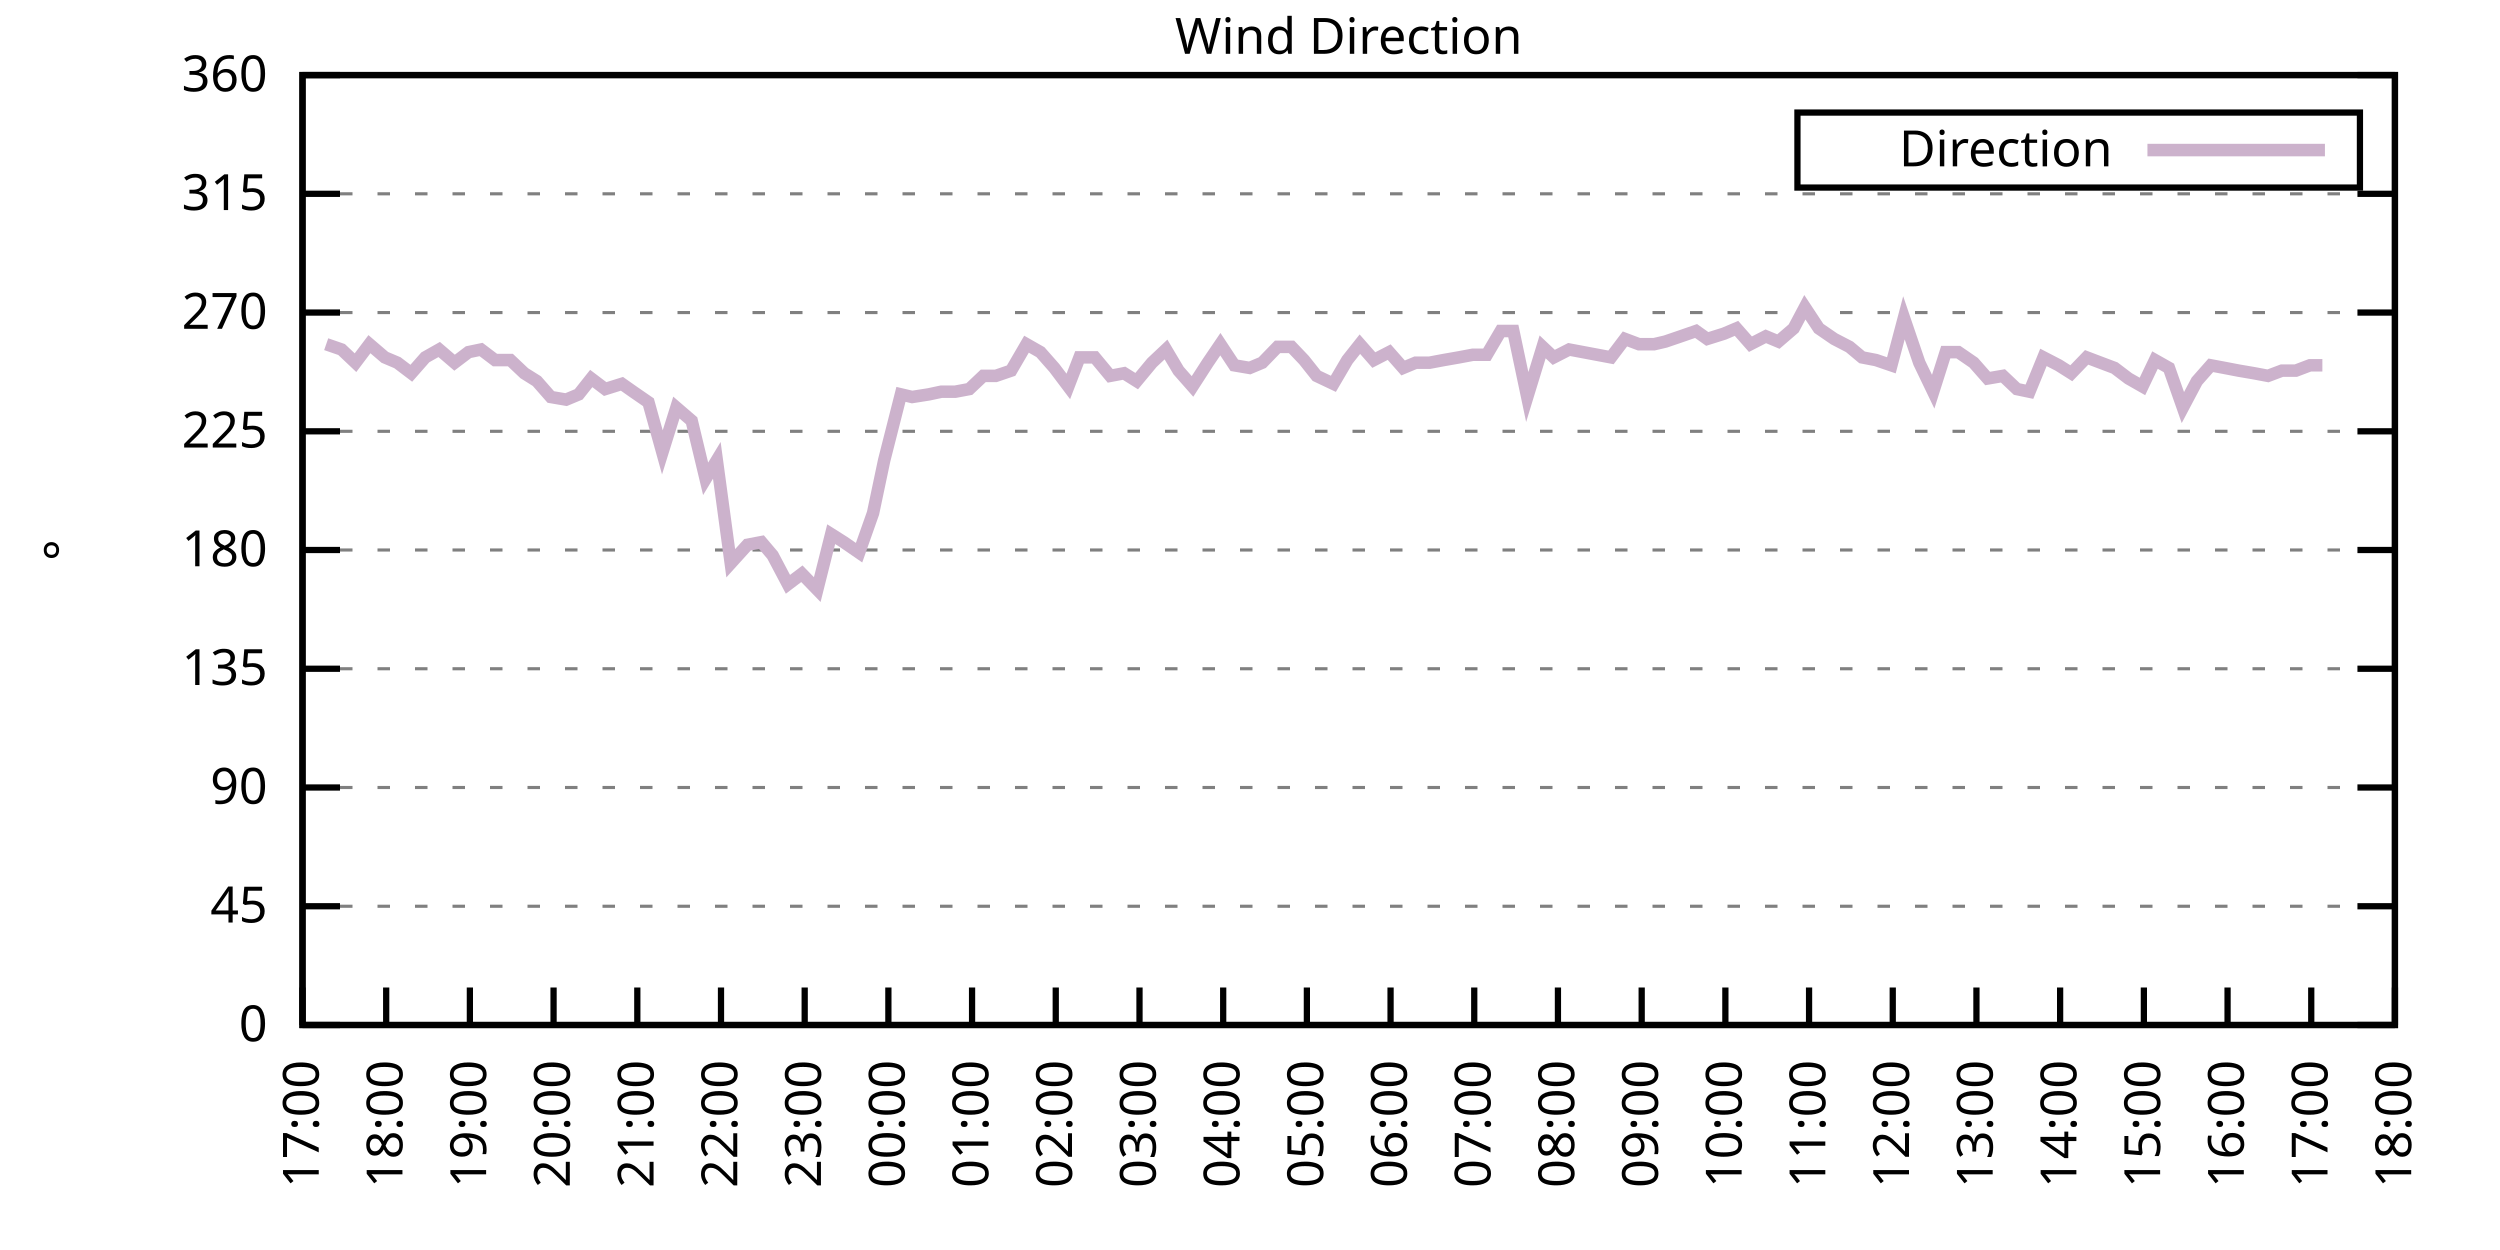
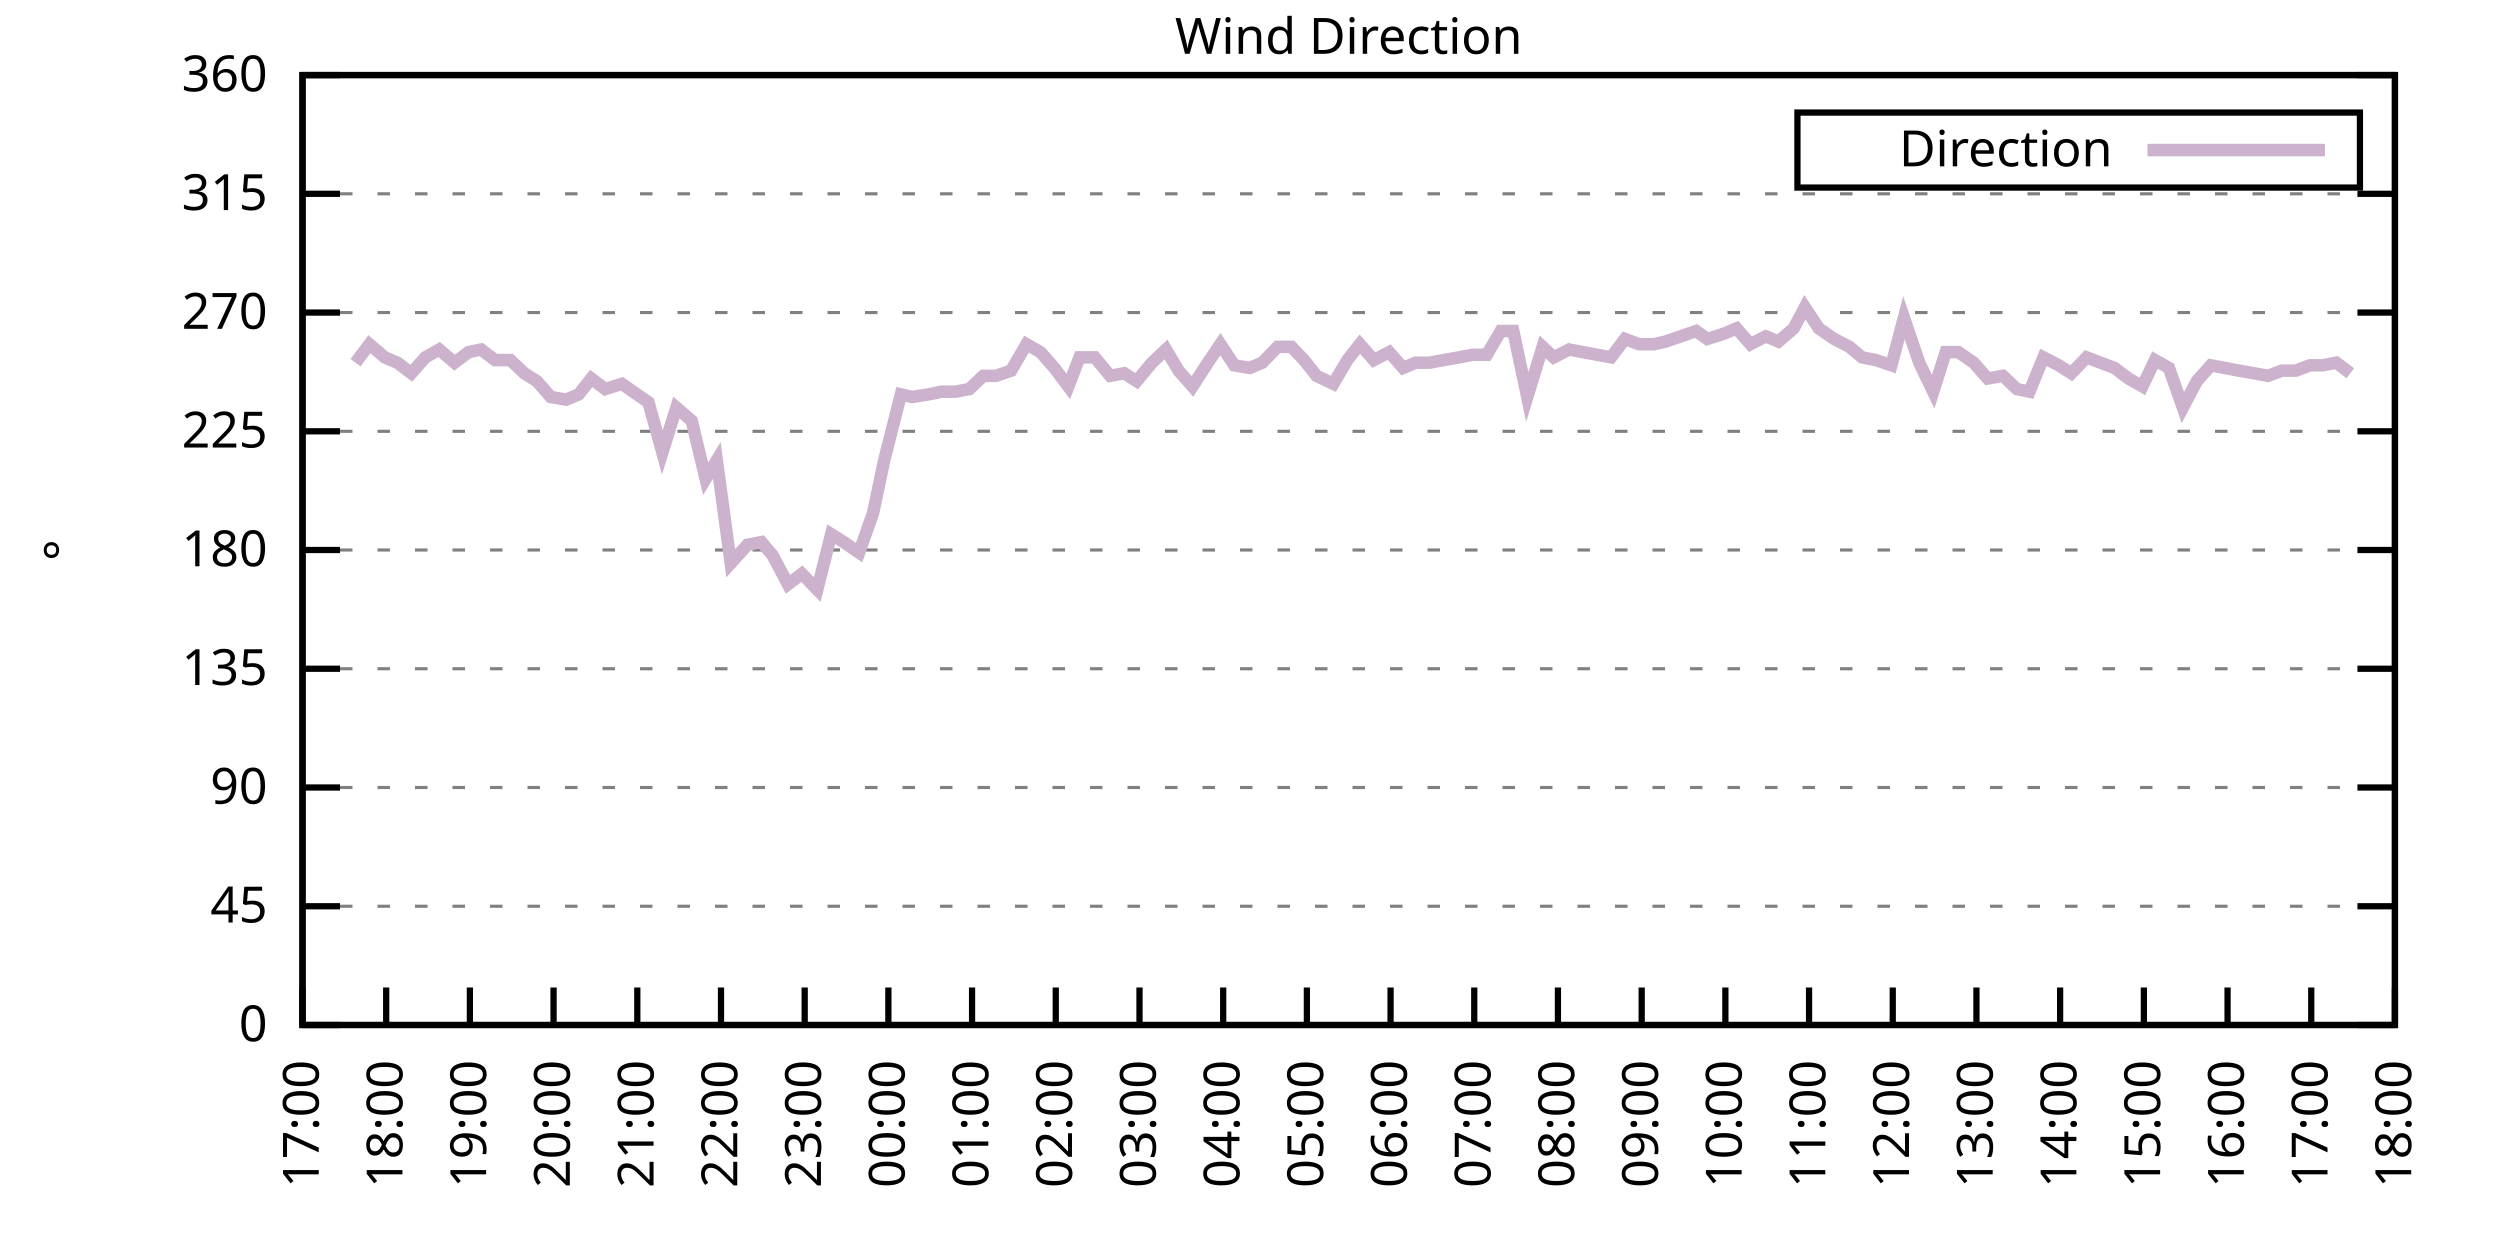
<svg xmlns="http://www.w3.org/2000/svg" xmlns:xlink="http://www.w3.org/1999/xlink" width="400" height="200" viewBox="0 0 400 200">
  <g id="gnuplot_canvas">
    <rect x="0" y="0" width="400" height="200" fill="none" />
    <defs>
      <circle id="gpDot" r="0.5" stroke-width="0.5" stroke="currentColor" />
      <path id="gpPt0" stroke-width="0.333" stroke="currentColor" d="M-1,0 h2 M0,-1 v2" />
      <path id="gpPt1" stroke-width="0.333" stroke="currentColor" d="M-1,-1 L1,1 M1,-1 L-1,1" />
      <path id="gpPt2" stroke-width="0.333" stroke="currentColor" d="M-1,0 L1,0 M0,-1 L0,1 M-1,-1 L1,1 M-1,1 L1,-1" />
      <rect id="gpPt3" stroke-width="0.333" stroke="currentColor" x="-1" y="-1" width="2" height="2" />
      <rect id="gpPt4" stroke-width="0.333" stroke="currentColor" fill="currentColor" x="-1" y="-1" width="2" height="2" />
      <circle id="gpPt5" stroke-width="0.333" stroke="currentColor" cx="0" cy="0" r="1" />
      <use xlink:href="#gpPt5" id="gpPt6" fill="currentColor" stroke="none" />
      <path id="gpPt7" stroke-width="0.333" stroke="currentColor" d="M0,-1.33 L-1.33,0.67 L1.33,0.67 z" />
      <use xlink:href="#gpPt7" id="gpPt8" fill="currentColor" stroke="none" />
      <use xlink:href="#gpPt7" id="gpPt9" stroke="currentColor" transform="rotate(180)" />
      <use xlink:href="#gpPt9" id="gpPt10" fill="currentColor" stroke="none" />
      <use xlink:href="#gpPt3" id="gpPt11" stroke="currentColor" transform="rotate(45)" />
      <use xlink:href="#gpPt11" id="gpPt12" fill="currentColor" stroke="none" />
      <path id="gpPt13" stroke-width="0.333" stroke="currentColor" d="M0,1.330 L1.265,0.411 L0.782,-1.067 L-0.782,-1.076 L-1.265,0.411 z" />
      <use xlink:href="#gpPt13" id="gpPt14" fill="currentColor" stroke="none" />
      <filter id="textbox" filterUnits="objectBoundingBox" x="0" y="0" height="1" width="1">
        <feFlood flood-color="white" flood-opacity="1" result="bgnd" />
        <feComposite in="SourceGraphic" in2="bgnd" operator="atop" />
      </filter>
      <filter id="greybox" filterUnits="objectBoundingBox" x="0" y="0" height="1" width="1">
        <feFlood flood-color="lightgrey" flood-opacity="1" result="grey" />
        <feComposite in="SourceGraphic" in2="grey" operator="atop" />
      </filter>
    </defs>
    <g fill="none" color="white" stroke="currentColor" stroke-width="1.00" stroke-linecap="butt" stroke-linejoin="miter">
</g>
    <g fill="none" color="black" stroke="currentColor" stroke-width="1.00" stroke-linecap="butt" stroke-linejoin="miter">
      <g stroke="none" shape-rendering="crispEdges">
        <polygon fill="rgb(255, 255, 255)" points="48.40,164.00 383.18,164.00 383.18,12.02 48.40,12.02 " />
      </g>
    </g>
    <g fill="none" color="black" stroke="currentColor" stroke-width="1.00" stroke-linecap="butt" stroke-linejoin="miter">
</g>
    <g fill="none" color="black" stroke="black" stroke-width="0.50" stroke-linecap="butt" stroke-linejoin="miter">
</g>
    <g fill="none" color="gray" stroke="currentColor" stroke-width="0.50" stroke-linecap="butt" stroke-linejoin="miter">
      <path stroke="gray" stroke-dasharray="2,4" class="gridline" d="M48.40,164.00 L383.19,164.00  " />
    </g>
    <g fill="none" color="gray" stroke="gray" stroke-width="1.00" stroke-linecap="butt" stroke-linejoin="miter">
</g>
    <g fill="none" color="black" stroke="currentColor" stroke-width="1.00" stroke-linecap="butt" stroke-linejoin="miter">
      <path stroke="black" d="M48.40,164.00 L54.40,164.00 M383.19,164.00 L377.19,164.00  " />
      <g transform="translate(42.80,166.60)" stroke="none" fill="black" font-family="Sans" font-size="8.00" text-anchor="end">
        <text>
          <tspan font-family="Sans"> 0</tspan>
        </text>
      </g>
    </g>
    <g fill="none" color="black" stroke="currentColor" stroke-width="1.00" stroke-linecap="butt" stroke-linejoin="miter">
</g>
    <g fill="none" color="black" stroke="black" stroke-width="0.50" stroke-linecap="butt" stroke-linejoin="miter">
</g>
    <g fill="none" color="gray" stroke="currentColor" stroke-width="0.50" stroke-linecap="butt" stroke-linejoin="miter">
      <path stroke="gray" stroke-dasharray="2,4" class="gridline" d="M48.40,145.00 L383.19,145.00  " />
    </g>
    <g fill="none" color="gray" stroke="gray" stroke-width="1.00" stroke-linecap="butt" stroke-linejoin="miter">
</g>
    <g fill="none" color="black" stroke="currentColor" stroke-width="1.00" stroke-linecap="butt" stroke-linejoin="miter">
      <path stroke="black" d="M48.40,145.00 L54.40,145.00 M383.19,145.00 L377.19,145.00  " />
      <g transform="translate(42.80,147.60)" stroke="none" fill="black" font-family="Sans" font-size="8.00" text-anchor="end">
        <text>
          <tspan font-family="Sans"> 45</tspan>
        </text>
      </g>
    </g>
    <g fill="none" color="black" stroke="currentColor" stroke-width="1.00" stroke-linecap="butt" stroke-linejoin="miter">
</g>
    <g fill="none" color="black" stroke="black" stroke-width="0.50" stroke-linecap="butt" stroke-linejoin="miter">
</g>
    <g fill="none" color="gray" stroke="currentColor" stroke-width="0.50" stroke-linecap="butt" stroke-linejoin="miter">
      <path stroke="gray" stroke-dasharray="2,4" class="gridline" d="M48.40,126.00 L383.19,126.00  " />
    </g>
    <g fill="none" color="gray" stroke="gray" stroke-width="1.00" stroke-linecap="butt" stroke-linejoin="miter">
</g>
    <g fill="none" color="black" stroke="currentColor" stroke-width="1.00" stroke-linecap="butt" stroke-linejoin="miter">
      <path stroke="black" d="M48.40,126.00 L54.40,126.00 M383.19,126.00 L377.19,126.00  " />
      <g transform="translate(42.80,128.60)" stroke="none" fill="black" font-family="Sans" font-size="8.00" text-anchor="end">
        <text>
          <tspan font-family="Sans"> 90</tspan>
        </text>
      </g>
    </g>
    <g fill="none" color="black" stroke="currentColor" stroke-width="1.00" stroke-linecap="butt" stroke-linejoin="miter">
</g>
    <g fill="none" color="black" stroke="black" stroke-width="0.50" stroke-linecap="butt" stroke-linejoin="miter">
</g>
    <g fill="none" color="gray" stroke="currentColor" stroke-width="0.50" stroke-linecap="butt" stroke-linejoin="miter">
      <path stroke="gray" stroke-dasharray="2,4" class="gridline" d="M48.40,107.00 L383.19,107.00  " />
    </g>
    <g fill="none" color="gray" stroke="gray" stroke-width="1.00" stroke-linecap="butt" stroke-linejoin="miter">
</g>
    <g fill="none" color="black" stroke="currentColor" stroke-width="1.00" stroke-linecap="butt" stroke-linejoin="miter">
      <path stroke="black" d="M48.40,107.00 L54.40,107.00 M383.19,107.00 L377.19,107.00  " />
      <g transform="translate(42.80,109.60)" stroke="none" fill="black" font-family="Sans" font-size="8.00" text-anchor="end">
        <text>
          <tspan font-family="Sans"> 135</tspan>
        </text>
      </g>
    </g>
    <g fill="none" color="black" stroke="currentColor" stroke-width="1.00" stroke-linecap="butt" stroke-linejoin="miter">
</g>
    <g fill="none" color="black" stroke="black" stroke-width="0.50" stroke-linecap="butt" stroke-linejoin="miter">
</g>
    <g fill="none" color="gray" stroke="currentColor" stroke-width="0.50" stroke-linecap="butt" stroke-linejoin="miter">
      <path stroke="gray" stroke-dasharray="2,4" class="gridline" d="M48.40,88.00 L383.19,88.00  " />
    </g>
    <g fill="none" color="gray" stroke="gray" stroke-width="1.00" stroke-linecap="butt" stroke-linejoin="miter">
</g>
    <g fill="none" color="black" stroke="currentColor" stroke-width="1.00" stroke-linecap="butt" stroke-linejoin="miter">
      <path stroke="black" d="M48.40,88.00 L54.40,88.00 M383.19,88.00 L377.19,88.00  " />
      <g transform="translate(42.80,90.60)" stroke="none" fill="black" font-family="Sans" font-size="8.00" text-anchor="end">
        <text>
          <tspan font-family="Sans"> 180</tspan>
        </text>
      </g>
    </g>
    <g fill="none" color="black" stroke="currentColor" stroke-width="1.00" stroke-linecap="butt" stroke-linejoin="miter">
</g>
    <g fill="none" color="black" stroke="black" stroke-width="0.50" stroke-linecap="butt" stroke-linejoin="miter">
</g>
    <g fill="none" color="gray" stroke="currentColor" stroke-width="0.50" stroke-linecap="butt" stroke-linejoin="miter">
      <path stroke="gray" stroke-dasharray="2,4" class="gridline" d="M48.40,69.01 L383.19,69.01  " />
    </g>
    <g fill="none" color="gray" stroke="gray" stroke-width="1.00" stroke-linecap="butt" stroke-linejoin="miter">
</g>
    <g fill="none" color="black" stroke="currentColor" stroke-width="1.00" stroke-linecap="butt" stroke-linejoin="miter">
      <path stroke="black" d="M48.40,69.01 L54.40,69.01 M383.19,69.01 L377.19,69.01  " />
      <g transform="translate(42.80,71.61)" stroke="none" fill="black" font-family="Sans" font-size="8.00" text-anchor="end">
        <text>
          <tspan font-family="Sans"> 225</tspan>
        </text>
      </g>
    </g>
    <g fill="none" color="black" stroke="currentColor" stroke-width="1.00" stroke-linecap="butt" stroke-linejoin="miter">
</g>
    <g fill="none" color="black" stroke="black" stroke-width="0.50" stroke-linecap="butt" stroke-linejoin="miter">
</g>
    <g fill="none" color="gray" stroke="currentColor" stroke-width="0.50" stroke-linecap="butt" stroke-linejoin="miter">
      <path stroke="gray" stroke-dasharray="2,4" class="gridline" d="M48.40,50.01 L383.19,50.01  " />
    </g>
    <g fill="none" color="gray" stroke="gray" stroke-width="1.00" stroke-linecap="butt" stroke-linejoin="miter">
</g>
    <g fill="none" color="black" stroke="currentColor" stroke-width="1.00" stroke-linecap="butt" stroke-linejoin="miter">
      <path stroke="black" d="M48.40,50.01 L54.40,50.01 M383.19,50.01 L377.19,50.01  " />
      <g transform="translate(42.80,52.61)" stroke="none" fill="black" font-family="Sans" font-size="8.00" text-anchor="end">
        <text>
          <tspan font-family="Sans"> 270</tspan>
        </text>
      </g>
    </g>
    <g fill="none" color="black" stroke="currentColor" stroke-width="1.00" stroke-linecap="butt" stroke-linejoin="miter">
</g>
    <g fill="none" color="black" stroke="black" stroke-width="0.50" stroke-linecap="butt" stroke-linejoin="miter">
</g>
    <g fill="none" color="gray" stroke="currentColor" stroke-width="0.50" stroke-linecap="butt" stroke-linejoin="miter">
      <path stroke="gray" stroke-dasharray="2,4" class="gridline" d="M48.40,31.01 L383.19,31.01  " />
    </g>
    <g fill="none" color="gray" stroke="gray" stroke-width="1.00" stroke-linecap="butt" stroke-linejoin="miter">
</g>
    <g fill="none" color="black" stroke="currentColor" stroke-width="1.00" stroke-linecap="butt" stroke-linejoin="miter">
      <path stroke="black" d="M48.40,31.01 L54.40,31.01 M383.19,31.01 L377.19,31.01  " />
      <g transform="translate(42.80,33.61)" stroke="none" fill="black" font-family="Sans" font-size="8.00" text-anchor="end">
        <text>
          <tspan font-family="Sans"> 315</tspan>
        </text>
      </g>
    </g>
    <g fill="none" color="black" stroke="currentColor" stroke-width="1.00" stroke-linecap="butt" stroke-linejoin="miter">
</g>
    <g fill="none" color="black" stroke="black" stroke-width="0.50" stroke-linecap="butt" stroke-linejoin="miter">
</g>
    <g fill="none" color="gray" stroke="currentColor" stroke-width="0.50" stroke-linecap="butt" stroke-linejoin="miter">
      <path stroke="gray" stroke-dasharray="2,4" class="gridline" d="M48.40,12.01 L383.19,12.01  " />
    </g>
    <g fill="none" color="gray" stroke="gray" stroke-width="1.00" stroke-linecap="butt" stroke-linejoin="miter">
</g>
    <g fill="none" color="black" stroke="currentColor" stroke-width="1.00" stroke-linecap="butt" stroke-linejoin="miter">
      <path stroke="black" d="M48.40,12.01 L54.40,12.01 M383.19,12.01 L377.19,12.01  " />
      <g transform="translate(42.80,14.61)" stroke="none" fill="black" font-family="Sans" font-size="8.00" text-anchor="end">
        <text>
          <tspan font-family="Sans"> 360</tspan>
        </text>
      </g>
    </g>
    <g fill="none" color="black" stroke="currentColor" stroke-width="1.00" stroke-linecap="butt" stroke-linejoin="miter">
      <path stroke="black" d="M48.40,164.00 L48.40,158.00  " />
      <g transform="translate(51.00,169.60) rotate(270.00)" stroke="none" fill="black" font-family="Sans" font-size="8.00" text-anchor="end">
        <text>
          <tspan font-family="Sans">17:00</tspan>
        </text>
      </g>
    </g>
    <g fill="none" color="black" stroke="currentColor" stroke-width="1.00" stroke-linecap="butt" stroke-linejoin="miter">
      <path stroke="black" d="M61.79,164.00 L61.79,158.00  " />
      <g transform="translate(64.39,169.60) rotate(270.00)" stroke="none" fill="black" font-family="Sans" font-size="8.00" text-anchor="end">
        <text>
          <tspan font-family="Sans">18:00</tspan>
        </text>
      </g>
    </g>
    <g fill="none" color="black" stroke="currentColor" stroke-width="1.00" stroke-linecap="butt" stroke-linejoin="miter">
      <path stroke="black" d="M75.18,164.00 L75.18,158.00  " />
      <g transform="translate(77.78,169.60) rotate(270.00)" stroke="none" fill="black" font-family="Sans" font-size="8.00" text-anchor="end">
        <text>
          <tspan font-family="Sans">19:00</tspan>
        </text>
      </g>
    </g>
    <g fill="none" color="black" stroke="currentColor" stroke-width="1.00" stroke-linecap="butt" stroke-linejoin="miter">
      <path stroke="black" d="M88.57,164.00 L88.57,158.00  " />
      <g transform="translate(91.17,169.60) rotate(270.00)" stroke="none" fill="black" font-family="Sans" font-size="8.00" text-anchor="end">
        <text>
          <tspan font-family="Sans">20:00</tspan>
        </text>
      </g>
    </g>
    <g fill="none" color="black" stroke="currentColor" stroke-width="1.00" stroke-linecap="butt" stroke-linejoin="miter">
      <path stroke="black" d="M101.97,164.00 L101.97,158.00  " />
      <g transform="translate(104.57,169.60) rotate(270.00)" stroke="none" fill="black" font-family="Sans" font-size="8.00" text-anchor="end">
        <text>
          <tspan font-family="Sans">21:00</tspan>
        </text>
      </g>
    </g>
    <g fill="none" color="black" stroke="currentColor" stroke-width="1.00" stroke-linecap="butt" stroke-linejoin="miter">
      <path stroke="black" d="M115.36,164.00 L115.36,158.00  " />
      <g transform="translate(117.96,169.60) rotate(270.00)" stroke="none" fill="black" font-family="Sans" font-size="8.00" text-anchor="end">
        <text>
          <tspan font-family="Sans">22:00</tspan>
        </text>
      </g>
    </g>
    <g fill="none" color="black" stroke="currentColor" stroke-width="1.00" stroke-linecap="butt" stroke-linejoin="miter">
      <path stroke="black" d="M128.75,164.00 L128.75,158.00  " />
      <g transform="translate(131.35,169.60) rotate(270.00)" stroke="none" fill="black" font-family="Sans" font-size="8.00" text-anchor="end">
        <text>
          <tspan font-family="Sans">23:00</tspan>
        </text>
      </g>
    </g>
    <g fill="none" color="black" stroke="currentColor" stroke-width="1.00" stroke-linecap="butt" stroke-linejoin="miter">
      <path stroke="black" d="M142.14,164.00 L142.14,158.00  " />
      <g transform="translate(144.74,169.60) rotate(270.00)" stroke="none" fill="black" font-family="Sans" font-size="8.00" text-anchor="end">
        <text>
          <tspan font-family="Sans">00:00</tspan>
        </text>
      </g>
    </g>
    <g fill="none" color="black" stroke="currentColor" stroke-width="1.00" stroke-linecap="butt" stroke-linejoin="miter">
      <path stroke="black" d="M155.53,164.00 L155.53,158.00  " />
      <g transform="translate(158.13,169.60) rotate(270.00)" stroke="none" fill="black" font-family="Sans" font-size="8.00" text-anchor="end">
        <text>
          <tspan font-family="Sans">01:00</tspan>
        </text>
      </g>
    </g>
    <g fill="none" color="black" stroke="currentColor" stroke-width="1.00" stroke-linecap="butt" stroke-linejoin="miter">
      <path stroke="black" d="M168.92,164.00 L168.92,158.00  " />
      <g transform="translate(171.52,169.60) rotate(270.00)" stroke="none" fill="black" font-family="Sans" font-size="8.00" text-anchor="end">
        <text>
          <tspan font-family="Sans">02:00</tspan>
        </text>
      </g>
    </g>
    <g fill="none" color="black" stroke="currentColor" stroke-width="1.00" stroke-linecap="butt" stroke-linejoin="miter">
      <path stroke="black" d="M182.32,164.00 L182.32,158.00  " />
      <g transform="translate(184.92,169.60) rotate(270.00)" stroke="none" fill="black" font-family="Sans" font-size="8.00" text-anchor="end">
        <text>
          <tspan font-family="Sans">03:00</tspan>
        </text>
      </g>
    </g>
    <g fill="none" color="black" stroke="currentColor" stroke-width="1.00" stroke-linecap="butt" stroke-linejoin="miter">
      <path stroke="black" d="M195.71,164.00 L195.71,158.00  " />
      <g transform="translate(198.31,169.60) rotate(270.00)" stroke="none" fill="black" font-family="Sans" font-size="8.00" text-anchor="end">
        <text>
          <tspan font-family="Sans">04:00</tspan>
        </text>
      </g>
    </g>
    <g fill="none" color="black" stroke="currentColor" stroke-width="1.00" stroke-linecap="butt" stroke-linejoin="miter">
      <path stroke="black" d="M209.10,164.00 L209.10,158.00  " />
      <g transform="translate(211.70,169.60) rotate(270.00)" stroke="none" fill="black" font-family="Sans" font-size="8.00" text-anchor="end">
        <text>
          <tspan font-family="Sans">05:00</tspan>
        </text>
      </g>
    </g>
    <g fill="none" color="black" stroke="currentColor" stroke-width="1.00" stroke-linecap="butt" stroke-linejoin="miter">
      <path stroke="black" d="M222.49,164.00 L222.49,158.00  " />
      <g transform="translate(225.09,169.60) rotate(270.00)" stroke="none" fill="black" font-family="Sans" font-size="8.00" text-anchor="end">
        <text>
          <tspan font-family="Sans">06:00</tspan>
        </text>
      </g>
    </g>
    <g fill="none" color="black" stroke="currentColor" stroke-width="1.00" stroke-linecap="butt" stroke-linejoin="miter">
      <path stroke="black" d="M235.88,164.00 L235.88,158.00  " />
      <g transform="translate(238.48,169.60) rotate(270.00)" stroke="none" fill="black" font-family="Sans" font-size="8.00" text-anchor="end">
        <text>
          <tspan font-family="Sans">07:00</tspan>
        </text>
      </g>
    </g>
    <g fill="none" color="black" stroke="currentColor" stroke-width="1.00" stroke-linecap="butt" stroke-linejoin="miter">
      <path stroke="black" d="M249.27,164.00 L249.27,158.00  " />
      <g transform="translate(251.87,169.60) rotate(270.00)" stroke="none" fill="black" font-family="Sans" font-size="8.00" text-anchor="end">
        <text>
          <tspan font-family="Sans">08:00</tspan>
        </text>
      </g>
    </g>
    <g fill="none" color="black" stroke="currentColor" stroke-width="1.00" stroke-linecap="butt" stroke-linejoin="miter">
      <path stroke="black" d="M262.67,164.00 L262.67,158.00  " />
      <g transform="translate(265.27,169.60) rotate(270.00)" stroke="none" fill="black" font-family="Sans" font-size="8.00" text-anchor="end">
        <text>
          <tspan font-family="Sans">09:00</tspan>
        </text>
      </g>
    </g>
    <g fill="none" color="black" stroke="currentColor" stroke-width="1.00" stroke-linecap="butt" stroke-linejoin="miter">
      <path stroke="black" d="M276.06,164.00 L276.06,158.00  " />
      <g transform="translate(278.66,169.60) rotate(270.00)" stroke="none" fill="black" font-family="Sans" font-size="8.00" text-anchor="end">
        <text>
          <tspan font-family="Sans">10:00</tspan>
        </text>
      </g>
    </g>
    <g fill="none" color="black" stroke="currentColor" stroke-width="1.00" stroke-linecap="butt" stroke-linejoin="miter">
      <path stroke="black" d="M289.45,164.00 L289.45,158.00  " />
      <g transform="translate(292.05,169.60) rotate(270.00)" stroke="none" fill="black" font-family="Sans" font-size="8.00" text-anchor="end">
        <text>
          <tspan font-family="Sans">11:00</tspan>
        </text>
      </g>
    </g>
    <g fill="none" color="black" stroke="currentColor" stroke-width="1.00" stroke-linecap="butt" stroke-linejoin="miter">
      <path stroke="black" d="M302.84,164.00 L302.84,158.00  " />
      <g transform="translate(305.44,169.60) rotate(270.00)" stroke="none" fill="black" font-family="Sans" font-size="8.00" text-anchor="end">
        <text>
          <tspan font-family="Sans">12:00</tspan>
        </text>
      </g>
    </g>
    <g fill="none" color="black" stroke="currentColor" stroke-width="1.00" stroke-linecap="butt" stroke-linejoin="miter">
      <path stroke="black" d="M316.23,164.00 L316.23,158.00  " />
      <g transform="translate(318.83,169.60) rotate(270.00)" stroke="none" fill="black" font-family="Sans" font-size="8.00" text-anchor="end">
        <text>
          <tspan font-family="Sans">13:00</tspan>
        </text>
      </g>
    </g>
    <g fill="none" color="black" stroke="currentColor" stroke-width="1.00" stroke-linecap="butt" stroke-linejoin="miter">
      <path stroke="black" d="M329.62,164.00 L329.62,158.00  " />
      <g transform="translate(332.22,169.60) rotate(270.00)" stroke="none" fill="black" font-family="Sans" font-size="8.00" text-anchor="end">
        <text>
          <tspan font-family="Sans">14:00</tspan>
        </text>
      </g>
    </g>
    <g fill="none" color="black" stroke="currentColor" stroke-width="1.00" stroke-linecap="butt" stroke-linejoin="miter">
      <path stroke="black" d="M343.02,164.00 L343.02,158.00  " />
      <g transform="translate(345.62,169.60) rotate(270.00)" stroke="none" fill="black" font-family="Sans" font-size="8.00" text-anchor="end">
        <text>
          <tspan font-family="Sans">15:00</tspan>
        </text>
      </g>
    </g>
    <g fill="none" color="black" stroke="currentColor" stroke-width="1.00" stroke-linecap="butt" stroke-linejoin="miter">
      <path stroke="black" d="M356.41,164.00 L356.41,158.00  " />
      <g transform="translate(359.01,169.60) rotate(270.00)" stroke="none" fill="black" font-family="Sans" font-size="8.00" text-anchor="end">
        <text>
          <tspan font-family="Sans">16:00</tspan>
        </text>
      </g>
    </g>
    <g fill="none" color="black" stroke="currentColor" stroke-width="1.00" stroke-linecap="butt" stroke-linejoin="miter">
      <path stroke="black" d="M369.80,164.00 L369.80,158.00  " />
      <g transform="translate(372.40,169.60) rotate(270.00)" stroke="none" fill="black" font-family="Sans" font-size="8.00" text-anchor="end">
        <text>
          <tspan font-family="Sans">17:00</tspan>
        </text>
      </g>
    </g>
    <g fill="none" color="black" stroke="currentColor" stroke-width="1.00" stroke-linecap="butt" stroke-linejoin="miter">
      <path stroke="black" d="M383.19,164.00 L383.19,158.00  " />
      <g transform="translate(385.79,169.60) rotate(270.00)" stroke="none" fill="black" font-family="Sans" font-size="8.00" text-anchor="end">
        <text>
          <tspan font-family="Sans">18:00</tspan>
        </text>
      </g>
    </g>
    <g fill="none" color="black" stroke="currentColor" stroke-width="1.00" stroke-linecap="butt" stroke-linejoin="miter">
</g>
    <g fill="none" color="black" stroke="currentColor" stroke-width="1.00" stroke-linecap="butt" stroke-linejoin="miter">
      <path stroke="black" d="M48.40,12.01 L48.40,164.00 L383.19,164.00 L383.19,12.01 L48.40,12.01 Z  " />
    </g>
    <g fill="none" color="black" stroke="currentColor" stroke-width="1.00" stroke-linecap="butt" stroke-linejoin="miter">
</g>
    <g fill="none" color="black" stroke="currentColor" stroke-width="1.00" stroke-linecap="butt" stroke-linejoin="miter">
      <path stroke="black" d="M287.59,30.01 L287.59,18.01 L377.59,18.01 L377.59,30.01 L287.59,30.01 Z  " />
    </g>
    <g id="Wind_direction_plot_1">
      <g fill="none" color="white" stroke="black" stroke-width="2.00" stroke-linecap="butt" stroke-linejoin="miter">
</g>
      <g fill="none" color="black" stroke="currentColor" stroke-width="2.00" stroke-linecap="butt" stroke-linejoin="miter">
        <g transform="translate(337.99,26.61)" stroke="none" fill="black" font-family="Sans" font-size="8.00" text-anchor="end">
          <text>
            <tspan font-family="Sans">Direction</tspan>
          </text>
        </g>
      </g>
      <g fill="none" color="black" stroke="currentColor" stroke-width="2.00" stroke-linecap="butt" stroke-linejoin="miter">
-         <path stroke="rgb(204, 178, 204)" d="M343.59,24.01 L371.99,24.01 M52.19,55.07 L54.65,55.92 L56.88,58.03 L59.11,55.07 L61.57,57.18 L63.58,58.03   L65.81,59.72 L68.04,57.18 L70.27,55.92 L72.73,58.03 L74.96,56.34 L76.97,55.92 L79.20,57.61 L81.66,57.61   L83.89,59.72 L85.90,60.98 L88.13,63.52 L90.58,63.94 L92.59,63.10 L94.60,60.56 L96.83,62.25 L99.51,61.41   L101.30,62.67 L103.75,64.36 L105.98,72.38 L108.22,65.21 L110.67,67.32 L112.90,76.61 L114.69,73.65 L116.92,90.12   L119.60,87.16 L121.83,86.74 L123.62,88.85 L126.07,93.49 L128.30,91.80 L130.76,94.34 L132.99,85.47 L135.00,86.74   L137.45,88.43 L139.69,82.09 L141.47,73.65 L144.15,63.10 L145.94,63.52 L148.61,63.10 L150.62,62.67 L152.85,62.67   L155.09,62.25 L157.32,60.14 L159.33,60.14 L161.78,59.30 L164.24,55.07 L166.47,56.34 L168.70,58.87 L170.93,61.83   L172.72,57.18 L175.17,57.18 L177.63,60.14 L179.86,59.72 L181.87,60.98 L184.32,58.03 L186.56,55.92 L188.57,59.30   L190.80,61.83 L193.25,58.03 L195.26,55.07 L197.49,58.45 L199.95,58.87 L201.96,58.03 L204.41,55.50 L206.64,55.50   L208.65,57.61 L210.66,60.14 L213.34,61.41 L215.57,57.61 L217.58,55.07 L219.81,57.61 L222.27,56.34 L224.50,58.87   L226.51,58.03 L228.74,58.03 L230.97,57.61 L233.43,57.18 L235.66,56.76 L237.89,56.76 L240.12,52.96 L242.13,52.96   L244.36,63.52 L246.82,55.50 L248.60,57.18 L251.06,55.92 L253.29,56.34 L257.76,57.18 L259.99,54.23 L262.22,55.07   L264.67,55.07 L266.46,54.65 L268.92,53.81 L271.37,52.96 L273.16,54.23 L275.83,53.39 L277.84,52.54 L280.07,55.07   L282.53,53.81 L284.54,54.65 L286.99,52.54 L288.78,49.16 L291.01,52.54 L293.47,54.23 L295.92,55.50 L297.93,57.18   L300.16,57.61 L302.62,58.45 L304.63,50.85 L307.08,58.03 L309.31,62.67 L311.32,56.34 L313.33,56.34 L315.79,58.03   L318.02,60.56 L320.47,60.14 L322.70,62.25 L324.71,62.67 L326.95,57.18 L329.40,58.45 L331.41,59.72 L333.86,57.18   L336.10,58.03 L338.33,58.87 L340.56,60.56 L342.79,61.83 L344.80,57.61 L347.03,58.87 L349.26,65.21 L351.50,60.98   L353.73,58.45 L355.96,58.87 L358.19,59.30 L360.65,59.72 L362.88,60.14 L365.11,59.30 L367.34,59.30 L369.58,58.45   L371.58,58.45  " />
+         <path stroke="rgb(204, 178, 204)" d="M343.59,24.01 L371.99,24.01 M56.88,58.03 L59.11,55.07 L61.57,57.18 L63.58,58.03 L65.81,59.72 L68.04,57.18   L70.27,55.92 L72.73,58.03 L74.96,56.34 L76.97,55.92 L79.20,57.61 L81.66,57.61 L83.89,59.72 L85.90,60.98   L88.13,63.52 L90.58,63.94 L92.59,63.10 L94.60,60.56 L96.83,62.25 L99.51,61.41 L101.30,62.67 L103.75,64.36   L105.98,72.38 L108.22,65.21 L110.67,67.32 L112.90,76.61 L114.69,73.65 L116.92,90.12 L119.60,87.16 L121.83,86.74   L123.62,88.85 L126.07,93.49 L128.30,91.80 L130.76,94.34 L132.99,85.47 L135.00,86.74 L137.45,88.43 L139.69,82.09   L141.47,73.65 L144.15,63.10 L145.94,63.52 L148.61,63.10 L150.62,62.67 L152.85,62.67 L155.09,62.25 L157.32,60.14   L159.33,60.14 L161.78,59.30 L164.24,55.07 L166.47,56.34 L168.70,58.87 L170.93,61.83 L172.72,57.18 L175.17,57.18   L177.63,60.14 L179.86,59.72 L181.87,60.98 L184.32,58.03 L186.56,55.92 L188.57,59.30 L190.80,61.83 L193.25,58.03   L195.26,55.07 L197.49,58.45 L199.95,58.87 L201.96,58.03 L204.41,55.50 L206.64,55.50 L208.65,57.61 L210.66,60.14   L213.34,61.41 L215.57,57.61 L217.58,55.07 L219.81,57.61 L222.27,56.34 L224.50,58.87 L226.51,58.03 L228.74,58.03   L230.97,57.61 L233.43,57.18 L235.66,56.76 L237.89,56.76 L240.12,52.96 L242.13,52.96 L244.36,63.52 L246.82,55.50   L248.60,57.18 L251.06,55.92 L253.29,56.34 L257.76,57.18 L259.99,54.23 L262.22,55.07 L264.67,55.07 L266.46,54.65   L268.92,53.81 L271.37,52.96 L273.16,54.23 L275.83,53.39 L277.84,52.54 L280.07,55.07 L282.53,53.81 L284.54,54.65   L286.99,52.54 L288.78,49.16 L291.01,52.54 L293.47,54.23 L295.92,55.50 L297.93,57.18 L300.16,57.61 L302.62,58.45   L304.63,50.85 L307.08,58.03 L309.31,62.67 L311.32,56.34 L313.33,56.34 L315.79,58.03 L318.02,60.56 L320.47,60.14   L322.70,62.25 L324.71,62.67 L326.95,57.18 L329.40,58.45 L331.41,59.72 L333.86,57.18 L336.10,58.03 L338.33,58.87   L340.56,60.56 L342.79,61.83 L344.80,57.61 L347.03,58.87 L349.26,65.21 L351.50,60.98 L353.73,58.45 L355.96,58.87   L358.19,59.30 L360.65,59.72 L362.88,60.14 L365.11,59.30 L367.34,59.30 L369.58,58.45 L371.58,58.45 L373.82,58.03   L376.05,59.72  " />
      </g>
    </g>
    <g fill="none" color="black" stroke="currentColor" stroke-width="2.00" stroke-linecap="butt" stroke-linejoin="miter">
</g>
    <g fill="none" color="black" stroke="black" stroke-width="1.00" stroke-linecap="butt" stroke-linejoin="miter">
</g>
    <g fill="none" color="black" stroke="currentColor" stroke-width="1.00" stroke-linecap="butt" stroke-linejoin="miter">
      <path stroke="black" d="M48.40,12.01 L48.40,164.00 L383.19,164.00 L383.19,12.01 L48.40,12.01 Z  " />
      <g transform="translate(12.80,88.01) rotate(270.00)" stroke="none" fill="black" font-family="Sans" font-size="8.00" text-anchor="middle">
        <text>
          <tspan font-family="Sans">°</tspan>
        </text>
      </g>
    </g>
    <g fill="none" color="black" stroke="currentColor" stroke-width="1.00" stroke-linecap="butt" stroke-linejoin="miter">
</g>
    <g fill="none" color="black" stroke="currentColor" stroke-width="1.00" stroke-linecap="butt" stroke-linejoin="miter">
      <g transform="translate(215.79,8.61)" stroke="none" fill="black" font-family="Sans" font-size="8.00" text-anchor="middle">
        <text>
          <tspan font-family="Sans">Wind Direction</tspan>
        </text>
      </g>
    </g>
    <g fill="none" color="black" stroke="currentColor" stroke-width="1.00" stroke-linecap="butt" stroke-linejoin="miter">
</g>
  </g>
</svg>
